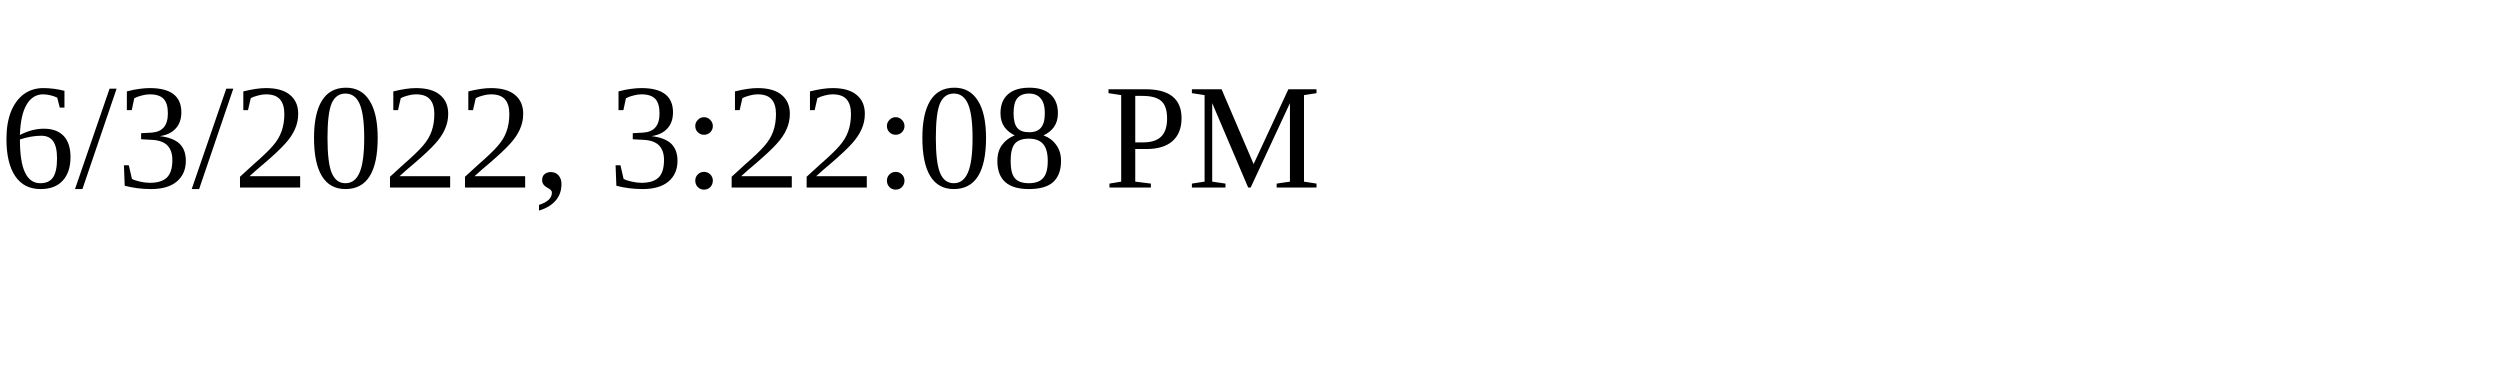
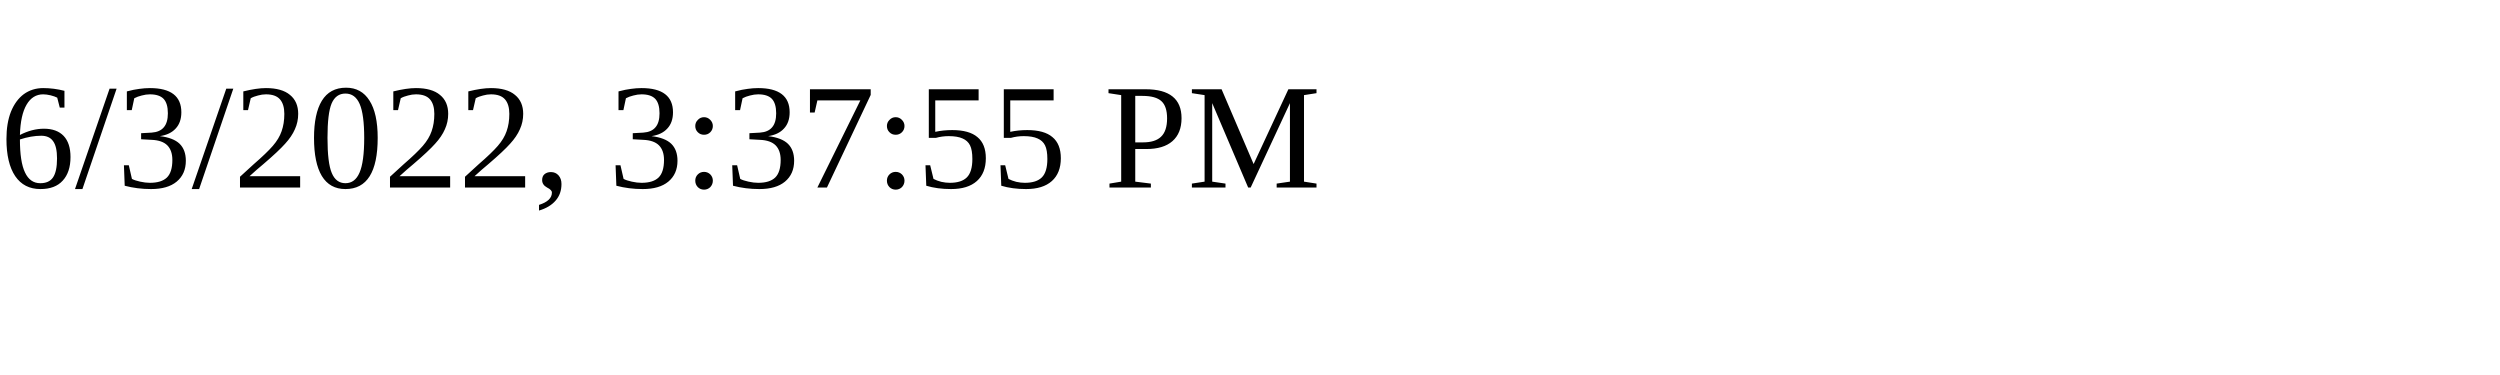
<svg xmlns="http://www.w3.org/2000/svg" height="30" width="200">
-   <text x="0" y="15">6/3/2022, 3:22:08 PM</text>
+   <text x="0" y="15">6/3/2022, 3:37:55 PM</text>
</svg>
